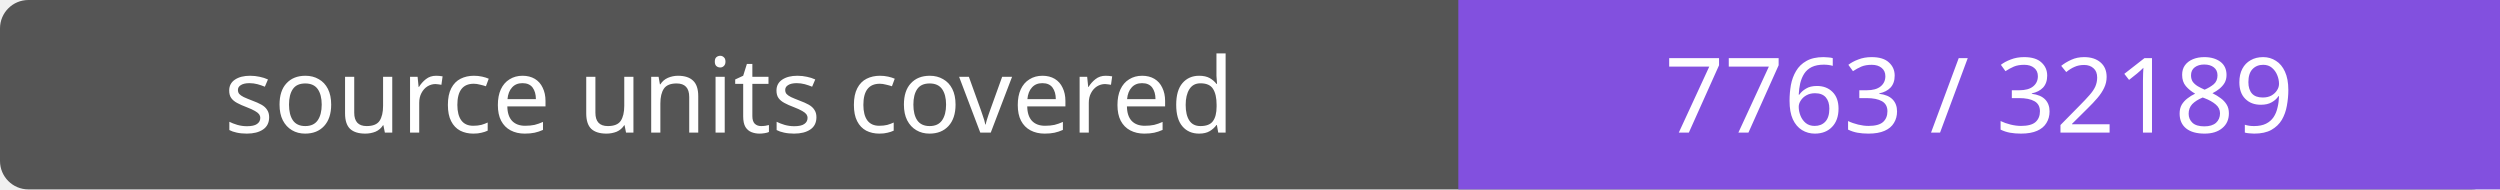
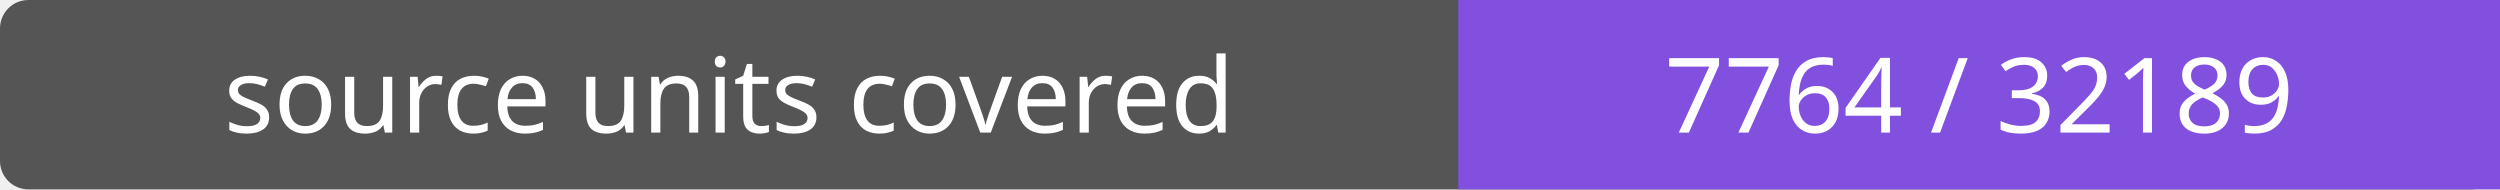
- <svg xmlns="http://www.w3.org/2000/svg" width="264" height="20" role="img" aria-label="source units covered: 7763 / 32189">
+ <svg xmlns="http://www.w3.org/2000/svg" width="264" height="20" role="img" aria-label="source units covered: 7764 / 32189">
  <rect width="264" height="20" rx="3" fill="#555" />
  <path fill="#8250df" d="M154 0h110v20H154z" />
  <g fill="#fff" text-anchor="middle" font-family="Verdana,sans-serif" font-size="11">
    <text x="77.0" y="14">source units covered</text>
-     <text x="209.0" y="14">7763 / 32189</text>
+     <text x="209.0" y="14">7764 / 32189</text>
  </g>
</svg>
